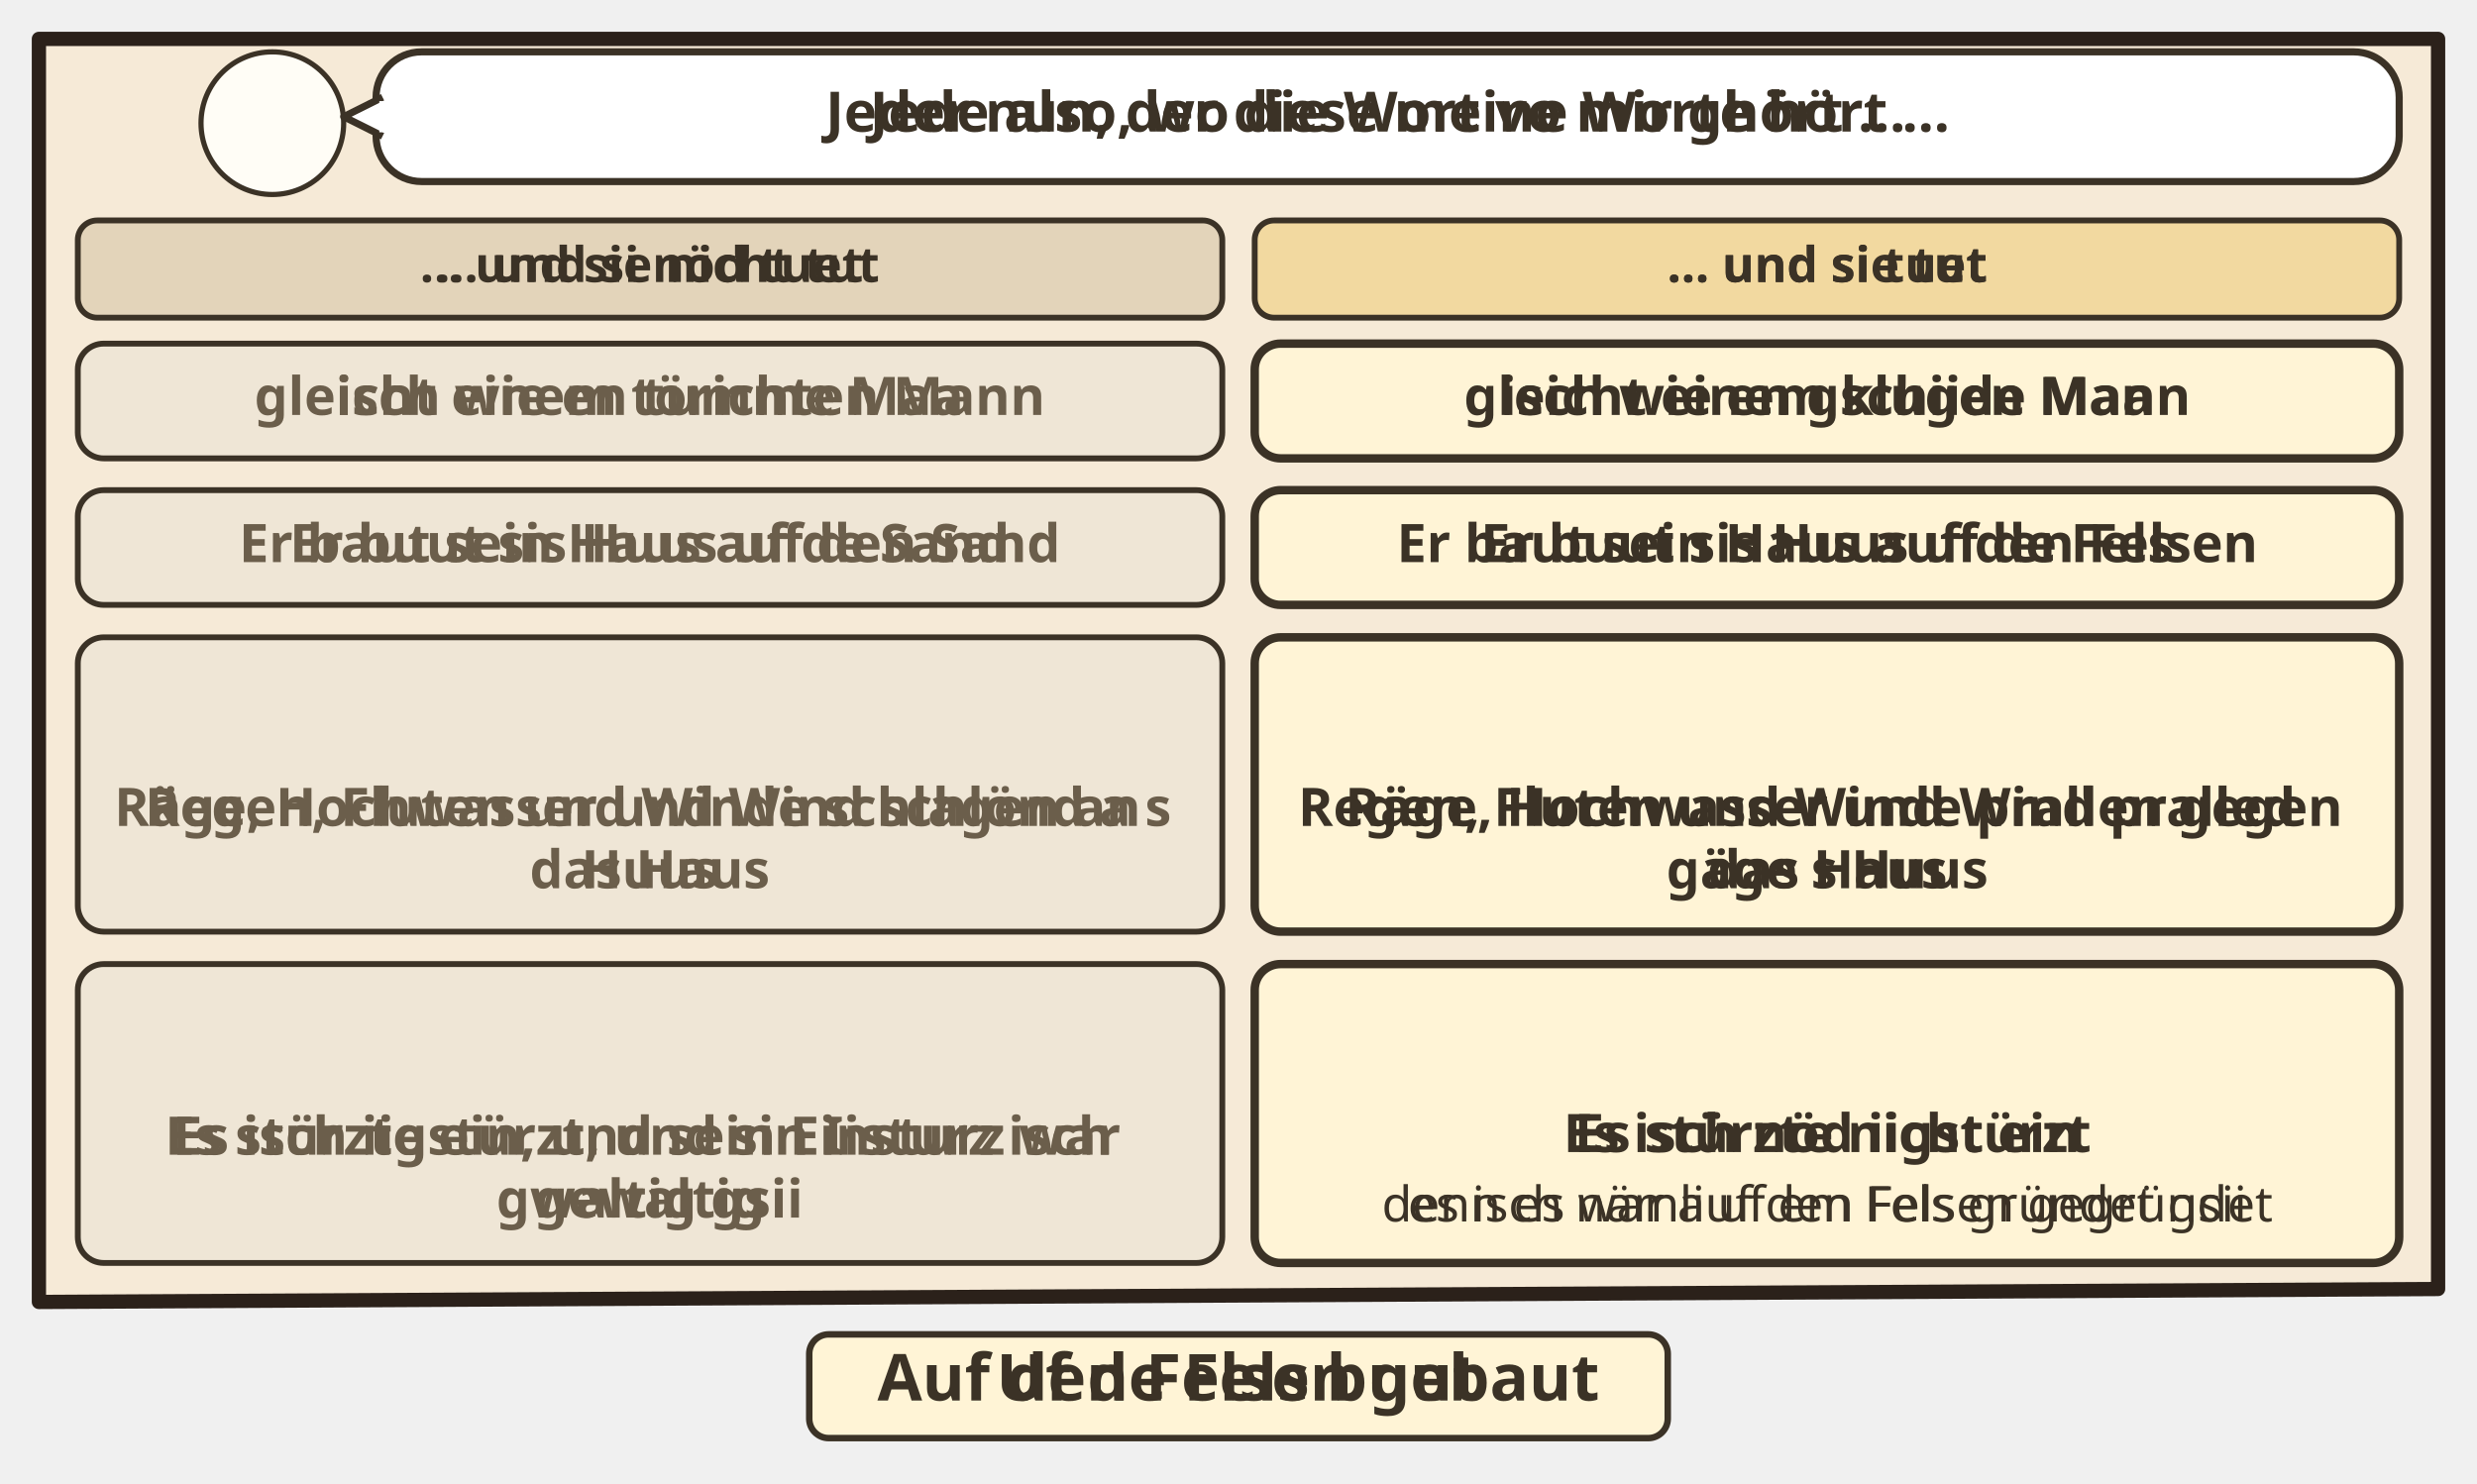
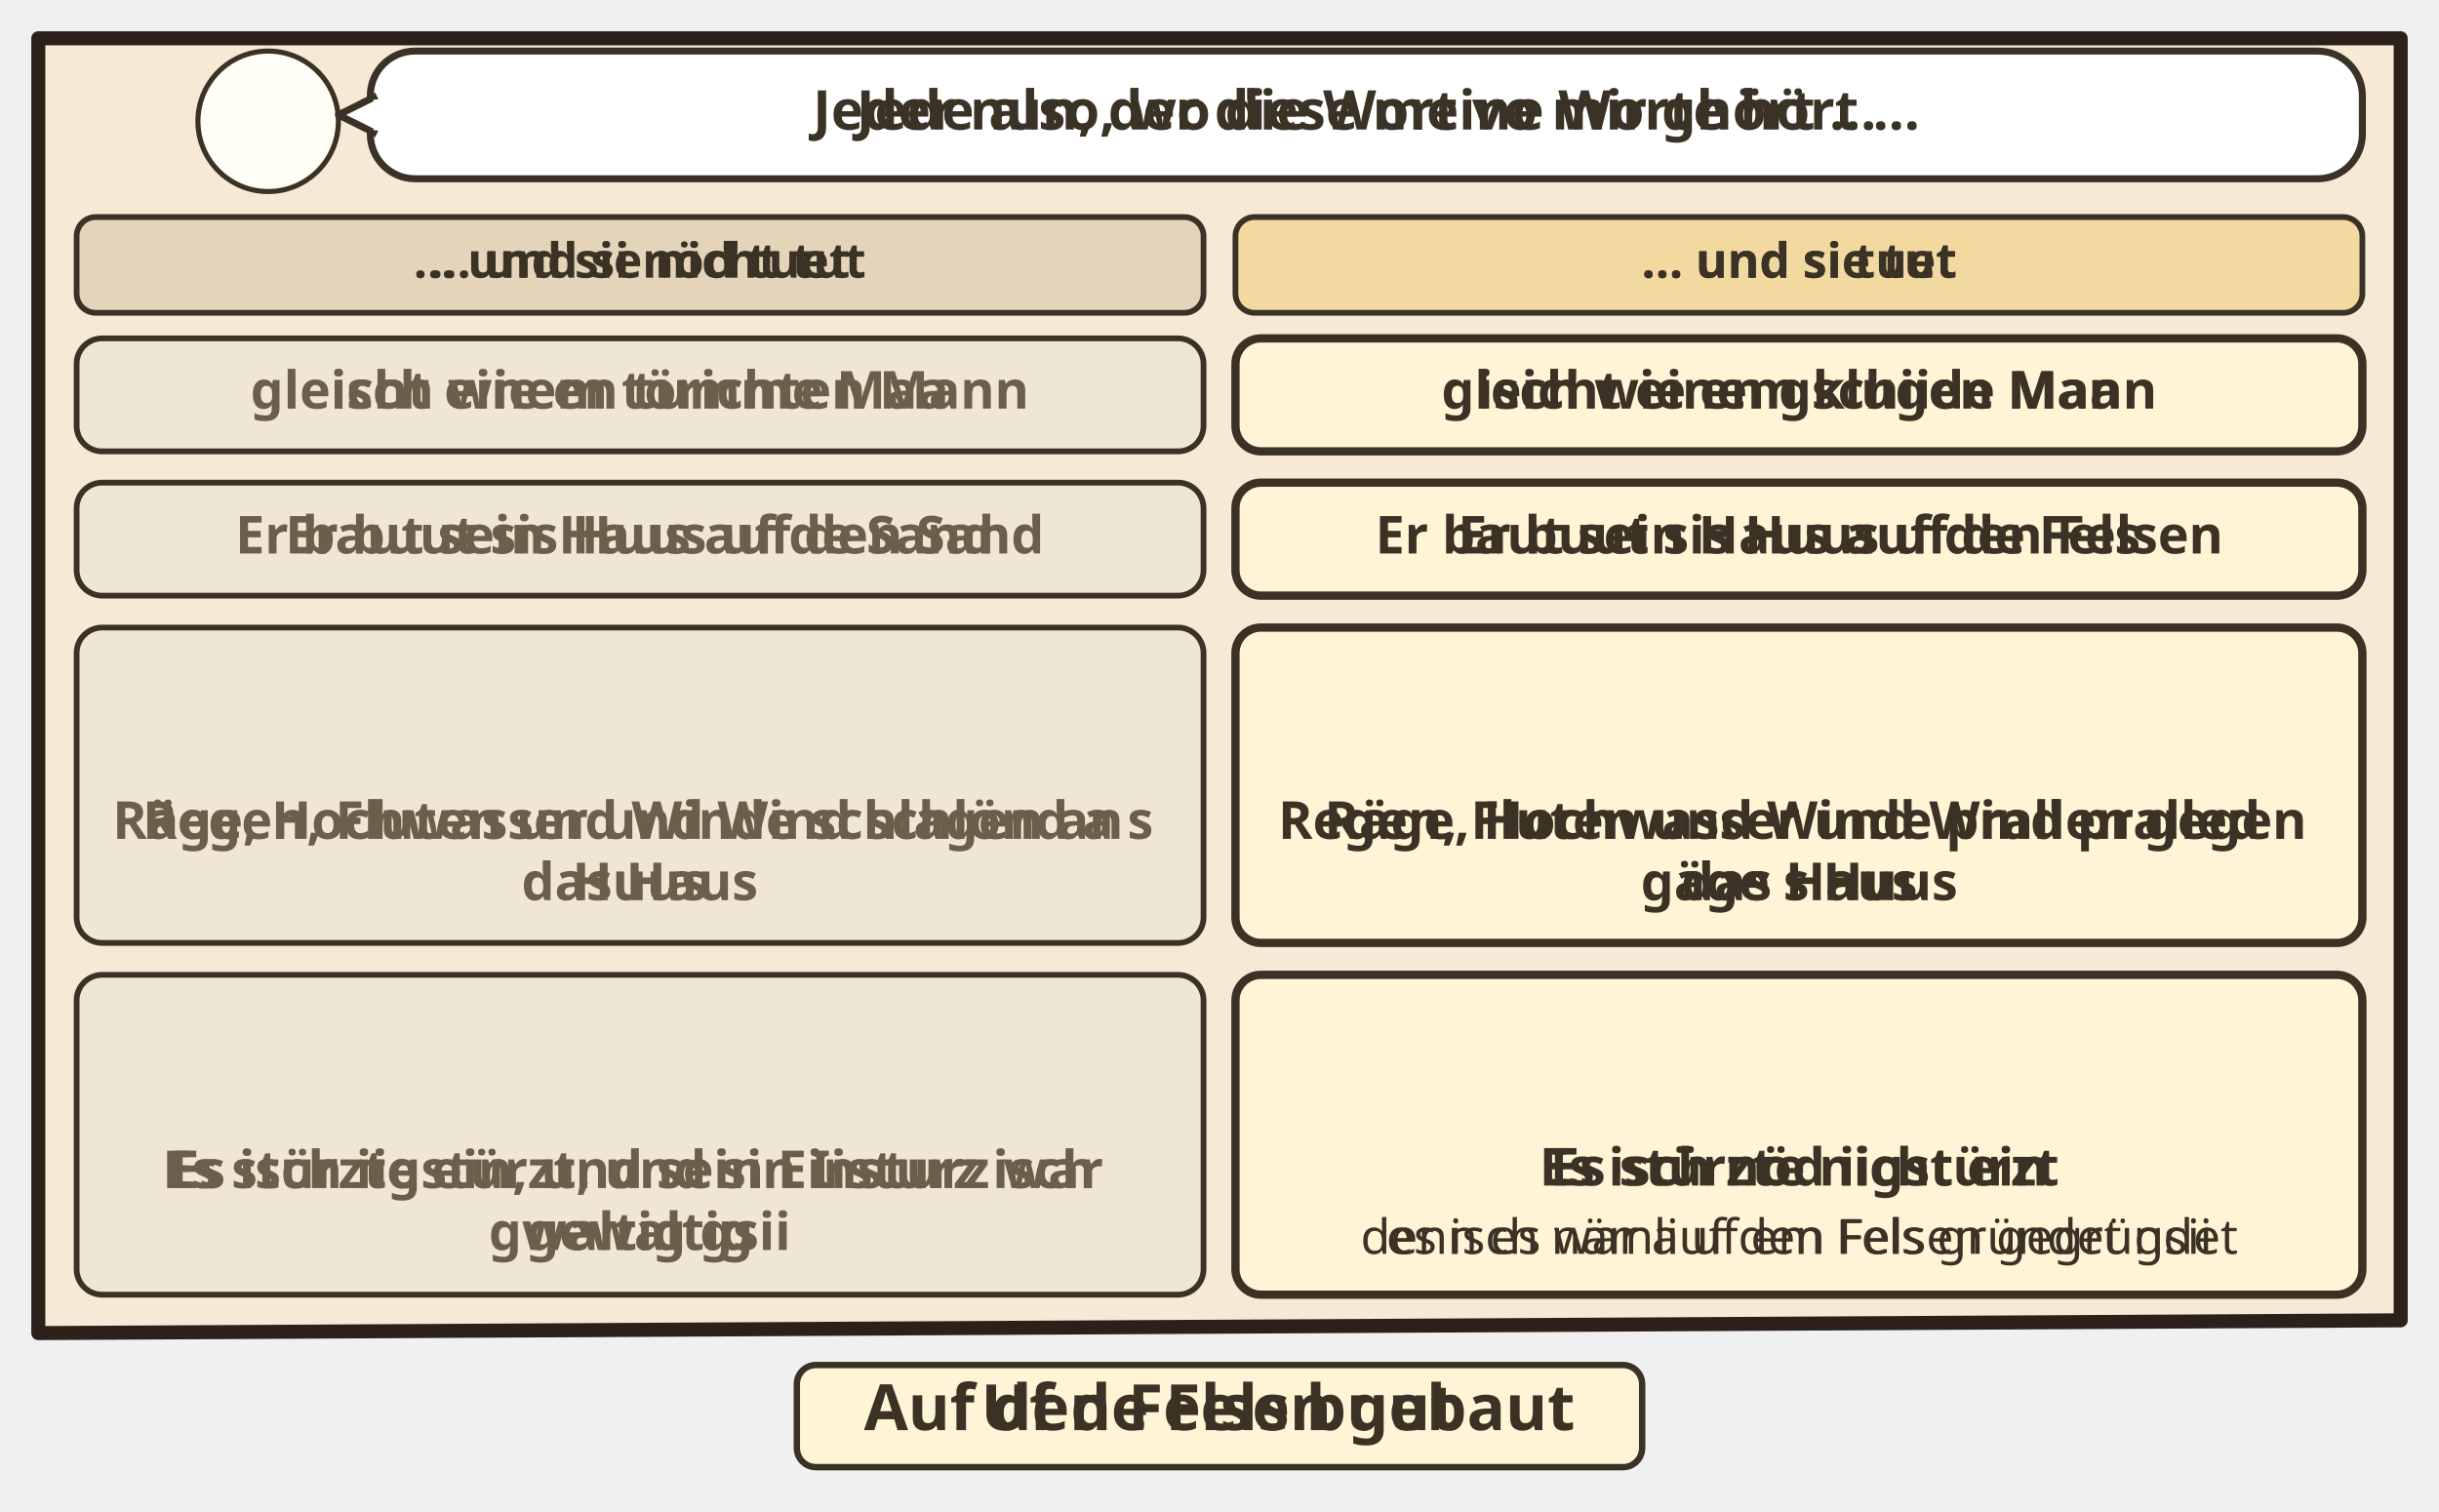
- <svg xmlns="http://www.w3.org/2000/svg" viewBox="0 0 382 228.816">
-   <svg class="ill-tile" data-span="2" x="0" y="0" width="382" height="228.816" viewBox="0 0 382 228.816">
+ <svg xmlns="http://www.w3.org/2000/svg" viewBox="0 0 382 236.816">
+   <svg class="ill-tile" data-span="2" x="0" y="0" width="382" height="236.816" viewBox="0 0 382 236.816">
    <g transform="translate(4 4)">
      <clipPath id="an-cp-mat-007-024-027-1">
-         <polygon points="2,2 372,2 372,194.816 2,196.816" />
+         <polygon points="2,2 372,2 372,202.816 2,204.816" />
      </clipPath>
      <g clip-path="url(#an-cp-mat-007-024-027-1)">
-         <polygon points="2,2 372,2 372,194.816 2,196.816" fill="#F6EAD7" />
+         <polygon points="2,2 372,2 372,202.816 2,204.816" fill="#F6EAD7" />
        <circle cx="38.0" cy="15.0" r="11.0" fill="#FFFDF6" stroke="#3B3226" stroke-width=".8" />
        <use href="#an-p-jesus" x="29.6" y="5.8" width="16.8" height="18.0" />
        <rect x="54.0" y="4" width="312.0" height="20.0" rx="7" fill="#FFFFFF" stroke="#3B3226" stroke-width="1.1" />
        <path d="M55.0 11L49.0 14L55.0 17" fill="#FFFFFF" stroke="#3B3226" stroke-width="1.1" stroke-linejoin="round" />
        <path d="M55.2 11.6V16.4" stroke="#FFFFFF" stroke-width="1.4" />
        <text class="lw lw-de" text-anchor="middle" font-family="sans-serif" font-size="8.6" font-weight="700" fill="#3B3226">
          <tspan x="210.0" y="16.3">Jeder nun, der diese meine Worte hört …</tspan>
        </text>
        <text class="lw lw-gsw" text-anchor="middle" font-family="sans-serif" font-size="8.6" font-weight="700" fill="#3B3226">
          <tspan x="210.0" y="16.3">Jede also, wo die Wort vo mir ghört …</tspan>
        </text>
-         <rect x="8.0" y="30.0" width="176.5" height="15.0" rx="3" fill="#E3D4BA" stroke="#3B3226" stroke-width=".9" />
-         <text class="lw lw-de" text-anchor="middle" font-family="sans-serif" font-size="7.6" font-weight="700" fill="#3B3226">
-           <tspan x="96.2" y="39.5">… und sie nicht tut</tspan>
-         </text>
-         <text class="lw lw-gsw" text-anchor="middle" font-family="sans-serif" font-size="7.6" font-weight="700" fill="#3B3226">
-           <tspan x="96.2" y="39.5">… und si nöd tuet</tspan>
-         </text>
-         <rect x="189.5" y="30.0" width="176.5" height="15.0" rx="3" fill="#F2D9A0" stroke="#3B3226" stroke-width=".9" />
-         <text class="lw lw-de" text-anchor="middle" font-family="sans-serif" font-size="7.6" font-weight="700" fill="#3B3226">
-           <tspan x="277.8" y="39.5">… und sie tut</tspan>
-         </text>
-         <text class="lw lw-gsw" text-anchor="middle" font-family="sans-serif" font-size="7.6" font-weight="700" fill="#3B3226">
-           <tspan x="277.8" y="39.5">… und si tuet</tspan>
-         </text>
-         <g class="dg-cell">
-           <rect x="8.0" y="49.0" width="176.5" height="17.7" rx="4" fill="#EFE6D6" stroke="#3B3226" stroke-width="0.9" />
-           <text class="lw lw-de" text-anchor="middle" font-family="sans-serif" font-size="8.2" font-weight="700" fill="#6B5E4B">
-             <tspan x="96.2" y="60.0">gleicht einem törichten Mann</tspan>
-           </text>
-           <text class="lw lw-gsw" text-anchor="middle" font-family="sans-serif" font-size="8.2" font-weight="700" fill="#6B5E4B">
-             <tspan x="96.2" y="60.0">isch wie en tumme Maa</tspan>
-           </text>
-         </g>
-         <g class="dg-cell">
-           <rect x="189.5" y="49.0" width="176.5" height="17.7" rx="4" fill="#FFF4D6" stroke="#3B3226" stroke-width="1.3" />
-           <text class="lw lw-de" text-anchor="middle" font-family="sans-serif" font-size="8.2" font-weight="700" fill="#3B3226">
-             <tspan x="277.8" y="60.0">gleicht einem klugen Mann</tspan>
-           </text>
-           <text class="lw lw-gsw" text-anchor="middle" font-family="sans-serif" font-size="8.2" font-weight="700" fill="#3B3226">
-             <tspan x="277.8" y="60.0">isch wie en gschiide Maa</tspan>
-           </text>
-         </g>
-         <g class="dg-cell">
-           <rect x="8.0" y="71.6" width="176.5" height="17.7" rx="4" fill="#EFE6D6" stroke="#3B3226" stroke-width="0.9" />
-           <text class="lw lw-de" text-anchor="middle" font-family="sans-serif" font-size="8.2" font-weight="700" fill="#6B5E4B">
-             <tspan x="96.2" y="82.7">Er baut sein Haus auf den Sand</tspan>
-           </text>
-           <text class="lw lw-gsw" text-anchor="middle" font-family="sans-serif" font-size="8.2" font-weight="700" fill="#6B5E4B">
-             <tspan x="96.2" y="82.7">Er buut sis Huus uf de Sand</tspan>
-           </text>
-         </g>
-         <g class="dg-cell">
-           <rect x="189.5" y="71.6" width="176.5" height="17.7" rx="4" fill="#FFF4D6" stroke="#3B3226" stroke-width="1.3" />
-           <text class="lw lw-de" text-anchor="middle" font-family="sans-serif" font-size="8.2" font-weight="700" fill="#3B3226">
-             <tspan x="277.8" y="82.7">Er baut sein Haus auf den Felsen</tspan>
-           </text>
-           <text class="lw lw-gsw" text-anchor="middle" font-family="sans-serif" font-size="8.2" font-weight="700" fill="#3B3226">
-             <tspan x="277.8" y="82.7">Er buut sis Huus uf de Fels</tspan>
-           </text>
-         </g>
-         <g class="dg-cell">
-           <rect x="8.0" y="94.3" width="176.5" height="45.4" rx="4" fill="#EFE6D6" stroke="#3B3226" stroke-width="0.9" />
-           <use href="#an-z-sturm" x="82.9" y="98.3" width="26.7" height="16" />
-           <text class="lw lw-de" text-anchor="middle" font-family="sans-serif" font-size="8.2" font-weight="700" fill="#6B5E4B">
-             <tspan x="96.2" y="123.4">Regen, Fluten und Winde schlagen an</tspan>
-             <tspan x="96.2" y="133.0">das Haus</tspan>
-           </text>
-           <text class="lw lw-gsw" text-anchor="middle" font-family="sans-serif" font-size="8.2" font-weight="700" fill="#6B5E4B">
-             <tspan x="96.2" y="123.4">Räge, Hochwasser und Wind schlönd a s</tspan>
-             <tspan x="96.2" y="133.0">Huus</tspan>
-           </text>
-         </g>
-         <g class="dg-cell">
-           <rect x="189.5" y="94.3" width="176.5" height="45.4" rx="4" fill="#FFF4D6" stroke="#3B3226" stroke-width="1.3" />
-           <use href="#an-z-sturm" x="264.4" y="98.3" width="26.7" height="16" />
-           <text class="lw lw-de" text-anchor="middle" font-family="sans-serif" font-size="8.2" font-weight="700" fill="#3B3226">
-             <tspan x="277.8" y="123.4">Regen, Fluten und Winde prallen gegen</tspan>
-             <tspan x="277.8" y="133.0">das Haus</tspan>
-           </text>
-           <text class="lw lw-gsw" text-anchor="middle" font-family="sans-serif" font-size="8.2" font-weight="700" fill="#3B3226">
-             <tspan x="277.8" y="123.4">Räge, Hochwasser und Wind pralled</tspan>
-             <tspan x="277.8" y="133.0">gäge s Huus</tspan>
-           </text>
-         </g>
-         <g class="dg-cell">
-           <rect x="8.0" y="144.7" width="176.5" height="46.1" rx="4" fill="#EFE6D6" stroke="#3B3226" stroke-width="0.9" />
-           <use href="#an-haus-sand" x="86.9" y="149.1" width="18.7" height="16" />
-           <text class="lw lw-de" text-anchor="middle" font-family="sans-serif" font-size="8.2" font-weight="700" fill="#6B5E4B">
-             <tspan x="96.2" y="174.1">Es stürzte ein, und sein Einsturz war</tspan>
-             <tspan x="96.2" y="183.8">gewaltig</tspan>
-           </text>
-           <text class="lw lw-gsw" text-anchor="middle" font-family="sans-serif" font-size="8.2" font-weight="700" fill="#6B5E4B">
-             <tspan x="96.2" y="174.1">Es isch iigstürzt, und sin Iisturz isch</tspan>
-             <tspan x="96.2" y="183.8">gwaltig gsii</tspan>
-           </text>
-         </g>
-         <g class="dg-cell">
-           <rect x="189.5" y="144.7" width="176.5" height="46.1" rx="4" fill="#FFF4D6" stroke="#3B3226" stroke-width="1.3" />
-           <use href="#an-haus-fels" x="270.0" y="148.7" width="15.5" height="16" />
-           <text class="lw lw-de" text-anchor="middle" font-family="sans-serif" font-size="8.2" font-weight="700" fill="#3B3226">
-             <tspan x="277.8" y="173.7">Es stürzte nicht ein</tspan>
-           </text>
-           <text class="lw lw-gsw" text-anchor="middle" font-family="sans-serif" font-size="8.2" font-weight="700" fill="#3B3226">
-             <tspan x="277.8" y="173.7">Es isch nöd iigstürzt</tspan>
-           </text>
-           <text class="lw lw-de" text-anchor="middle" font-family="sans-serif" font-size="7.6" font-weight="400" fill="#3B3226">
-             <tspan x="277.8" y="184.4">denn es war auf den Felsen gegründet</tspan>
-           </text>
-           <text class="lw lw-gsw" text-anchor="middle" font-family="sans-serif" font-size="7.6" font-weight="400" fill="#3B3226">
-             <tspan x="277.8" y="184.4">es isch nämli uf em Fels gründet gsii</tspan>
-           </text>
+         <g class="dg-vis" data-visual="columns">
+           <rect x="8.0" y="30.0" width="176.5" height="15.0" rx="3" fill="#E3D4BA" stroke="#3B3226" stroke-width=".9" />
+           <text class="lw lw-de" text-anchor="middle" font-family="sans-serif" font-size="7.6" font-weight="700" fill="#3B3226">
+             <tspan x="96.2" y="39.5">… und sie nicht tut</tspan>
+           </text>
+           <text class="lw lw-gsw" text-anchor="middle" font-family="sans-serif" font-size="7.6" font-weight="700" fill="#3B3226">
+             <tspan x="96.2" y="39.5">… und si nöd tuet</tspan>
+           </text>
+           <rect x="189.5" y="30.0" width="176.5" height="15.0" rx="3" fill="#F2D9A0" stroke="#3B3226" stroke-width=".9" />
+           <text class="lw lw-de" text-anchor="middle" font-family="sans-serif" font-size="7.6" font-weight="700" fill="#3B3226">
+             <tspan x="277.8" y="39.5">… und sie tut</tspan>
+           </text>
+           <text class="lw lw-gsw" text-anchor="middle" font-family="sans-serif" font-size="7.6" font-weight="700" fill="#3B3226">
+             <tspan x="277.8" y="39.5">… und si tuet</tspan>
+           </text>
+           <g class="dg-cell">
+             <rect x="8.0" y="49.0" width="176.5" height="17.7" rx="4" fill="#EFE6D6" stroke="#3B3226" stroke-width="0.9" />
+             <text class="lw lw-de" text-anchor="middle" font-family="sans-serif" font-size="8.2" font-weight="700" fill="#6B5E4B">
+               <tspan x="96.2" y="60.0">gleicht einem törichten Mann</tspan>
+             </text>
+             <text class="lw lw-gsw" text-anchor="middle" font-family="sans-serif" font-size="8.2" font-weight="700" fill="#6B5E4B">
+               <tspan x="96.2" y="60.0">isch wie en tumme Maa</tspan>
+             </text>
+           </g>
+           <g class="dg-cell">
+             <rect x="189.5" y="49.0" width="176.5" height="17.7" rx="4" fill="#FFF4D6" stroke="#3B3226" stroke-width="1.3" />
+             <text class="lw lw-de" text-anchor="middle" font-family="sans-serif" font-size="8.2" font-weight="700" fill="#3B3226">
+               <tspan x="277.8" y="60.0">gleicht einem klugen Mann</tspan>
+             </text>
+             <text class="lw lw-gsw" text-anchor="middle" font-family="sans-serif" font-size="8.2" font-weight="700" fill="#3B3226">
+               <tspan x="277.8" y="60.0">isch wie en gschiide Maa</tspan>
+             </text>
+           </g>
+           <g class="dg-cell">
+             <rect x="8.0" y="71.6" width="176.5" height="17.7" rx="4" fill="#EFE6D6" stroke="#3B3226" stroke-width="0.9" />
+             <text class="lw lw-de" text-anchor="middle" font-family="sans-serif" font-size="8.2" font-weight="700" fill="#6B5E4B">
+               <tspan x="96.2" y="82.7">Er baut sein Haus auf den Sand</tspan>
+             </text>
+             <text class="lw lw-gsw" text-anchor="middle" font-family="sans-serif" font-size="8.2" font-weight="700" fill="#6B5E4B">
+               <tspan x="96.2" y="82.7">Er buut sis Huus uf de Sand</tspan>
+             </text>
+           </g>
+           <g class="dg-cell">
+             <rect x="189.5" y="71.6" width="176.5" height="17.7" rx="4" fill="#FFF4D6" stroke="#3B3226" stroke-width="1.3" />
+             <text class="lw lw-de" text-anchor="middle" font-family="sans-serif" font-size="8.2" font-weight="700" fill="#3B3226">
+               <tspan x="277.8" y="82.7">Er baut sein Haus auf den Felsen</tspan>
+             </text>
+             <text class="lw lw-gsw" text-anchor="middle" font-family="sans-serif" font-size="8.2" font-weight="700" fill="#3B3226">
+               <tspan x="277.8" y="82.7">Er buut sis Huus uf de Fels</tspan>
+             </text>
+           </g>
+           <g class="dg-cell">
+             <rect x="8.0" y="94.3" width="176.5" height="49.4" rx="4" fill="#EFE6D6" stroke="#3B3226" stroke-width="0.9" />
+             <use href="#an-z-sturm" x="79.6" y="98.3" width="33.3" height="20" />
+             <text class="lw lw-de" text-anchor="middle" font-family="sans-serif" font-size="8.2" font-weight="700" fill="#6B5E4B">
+               <tspan x="96.2" y="127.4">Regen, Fluten und Winde schlagen an</tspan>
+               <tspan x="96.2" y="137.0">das Haus</tspan>
+             </text>
+             <text class="lw lw-gsw" text-anchor="middle" font-family="sans-serif" font-size="8.2" font-weight="700" fill="#6B5E4B">
+               <tspan x="96.2" y="127.4">Räge, Hochwasser und Wind schlönd a s</tspan>
+               <tspan x="96.2" y="137.0">Huus</tspan>
+             </text>
+           </g>
+           <g class="dg-cell">
+             <rect x="189.5" y="94.3" width="176.5" height="49.4" rx="4" fill="#FFF4D6" stroke="#3B3226" stroke-width="1.3" />
+             <use href="#an-z-sturm" x="261.1" y="98.3" width="33.3" height="20" />
+             <text class="lw lw-de" text-anchor="middle" font-family="sans-serif" font-size="8.2" font-weight="700" fill="#3B3226">
+               <tspan x="277.8" y="127.4">Regen, Fluten und Winde prallen gegen</tspan>
+               <tspan x="277.8" y="137.0">das Haus</tspan>
+             </text>
+             <text class="lw lw-gsw" text-anchor="middle" font-family="sans-serif" font-size="8.2" font-weight="700" fill="#3B3226">
+               <tspan x="277.8" y="127.4">Räge, Hochwasser und Wind pralled</tspan>
+               <tspan x="277.8" y="137.0">gäge s Huus</tspan>
+             </text>
+           </g>
+           <g class="dg-cell">
+             <rect x="8.0" y="148.7" width="176.5" height="50.1" rx="4" fill="#EFE6D6" stroke="#3B3226" stroke-width="0.9" />
+             <use href="#an-haus-sand" x="84.6" y="153.1" width="23.3" height="20" />
+             <text class="lw lw-de" text-anchor="middle" font-family="sans-serif" font-size="8.2" font-weight="700" fill="#6B5E4B">
+               <tspan x="96.2" y="182.1">Es stürzte ein, und sein Einsturz war</tspan>
+               <tspan x="96.2" y="191.8">gewaltig</tspan>
+             </text>
+             <text class="lw lw-gsw" text-anchor="middle" font-family="sans-serif" font-size="8.2" font-weight="700" fill="#6B5E4B">
+               <tspan x="96.2" y="182.1">Es isch iigstürzt, und sin Iisturz isch</tspan>
+               <tspan x="96.2" y="191.8">gwaltig gsii</tspan>
+             </text>
+           </g>
+           <g class="dg-cell">
+             <rect x="189.5" y="148.7" width="176.5" height="50.1" rx="4" fill="#FFF4D6" stroke="#3B3226" stroke-width="1.3" />
+             <use href="#an-haus-fels" x="268.1" y="152.7" width="19.4" height="20" />
+             <text class="lw lw-de" text-anchor="middle" font-family="sans-serif" font-size="8.2" font-weight="700" fill="#3B3226">
+               <tspan x="277.8" y="181.7">Es stürzte nicht ein</tspan>
+             </text>
+             <text class="lw lw-gsw" text-anchor="middle" font-family="sans-serif" font-size="8.2" font-weight="700" fill="#3B3226">
+               <tspan x="277.8" y="181.7">Es isch nöd iigstürzt</tspan>
+             </text>
+             <text class="lw lw-de" text-anchor="middle" font-family="sans-serif" font-size="7.6" font-weight="400" fill="#3B3226">
+               <tspan x="277.8" y="192.4">denn es war auf den Felsen gegründet</tspan>
+             </text>
+             <text class="lw lw-gsw" text-anchor="middle" font-family="sans-serif" font-size="7.6" font-weight="400" fill="#3B3226">
+               <tspan x="277.8" y="192.4">es isch nämli uf em Fels gründet gsii</tspan>
+             </text>
+           </g>
        </g>
      </g>
-       <polygon points="2,2 372,2 372,194.816 2,196.816" fill="none" stroke="#2B211A" stroke-width="2.2" stroke-linejoin="round" />
-       <g transform="translate(94.0 200.816)">
+       <polygon points="2,2 372,2 372,202.816 2,204.816" fill="none" stroke="#2B211A" stroke-width="2.2" stroke-linejoin="round" />
+       <g transform="translate(94.0 208.816)">
        <g class="ill-words">
          <rect x="26.8" y="1.0" width="132.4" height="16" rx="3" fill="#FFF4D6" stroke="#3B3226" stroke-width="1" />
          <text class="lw lw-de" text-anchor="middle" font-family="sans-serif" font-size="10" font-weight="700" fill="#3B3226">
            <tspan x="93.0" y="11.2">Auf den Felsen gebaut</tspan>
          </text>
          <text class="lw lw-gsw" text-anchor="middle" font-family="sans-serif" font-size="10" font-weight="700" fill="#3B3226">
            <tspan x="93.0" y="11.2">Uf de Fels buut</tspan>
          </text>
        </g>
      </g>
    </g>
  </svg>
-   <svg class="ill-tile ill-narrow" data-span="1" x="402" y="0" width="194" height="313.104" viewBox="0 0 194 313.104">
+   <svg class="ill-tile ill-narrow" data-span="1" x="402" y="0" width="194" height="321.104" viewBox="0 0 194 321.104">
    <g transform="translate(4 4)">
      <clipPath id="an-cp-mat-007-024-027-1n">
-         <polygon points="2,2 184,2 184,279.104 2,281.104" />
+         <polygon points="2,2 184,2 184,287.104 2,289.104" />
      </clipPath>
      <g clip-path="url(#an-cp-mat-007-024-027-1n)">
-         <polygon points="2,2 184,2 184,279.104 2,281.104" fill="#F6EAD7" />
+         <polygon points="2,2 184,2 184,287.104 2,289.104" fill="#F6EAD7" />
        <circle cx="38.0" cy="15.0" r="11.0" fill="#FFFDF6" stroke="#3B3226" stroke-width=".8" />
        <use href="#an-p-jesus" x="29.6" y="5.8" width="16.8" height="18.0" />
        <rect x="54.0" y="4" width="124.0" height="28.3" rx="7" fill="#FFFFFF" stroke="#3B3226" stroke-width="1.1" />
        <path d="M55.0 11L49.0 14L55.0 17" fill="#FFFFFF" stroke="#3B3226" stroke-width="1.1" stroke-linejoin="round" />
        <path d="M55.2 11.6V16.4" stroke="#FFFFFF" stroke-width="1.4" />
        <text class="lw lw-de" text-anchor="middle" font-family="sans-serif" font-size="8.6" font-weight="700" fill="#3B3226">
          <tspan x="116.0" y="15.4">Jeder nun, der diese</tspan>
          <tspan x="116.0" y="25.5">meine Worte hört …</tspan>
        </text>
        <text class="lw lw-gsw" text-anchor="middle" font-family="sans-serif" font-size="8.6" font-weight="700" fill="#3B3226">
          <tspan x="116.0" y="15.4">Jede also, wo die Wort</tspan>
          <tspan x="116.0" y="25.5">vo mir ghört …</tspan>
        </text>
-         <rect x="8.0" y="38.3" width="82.5" height="15.0" rx="3" fill="#E3D4BA" stroke="#3B3226" stroke-width=".9" />
-         <text class="lw lw-de" text-anchor="middle" font-family="sans-serif" font-size="7.6" font-weight="700" fill="#3B3226">
-           <tspan x="49.2" y="47.8">… und sie nicht tut</tspan>
-         </text>
-         <text class="lw lw-gsw" text-anchor="middle" font-family="sans-serif" font-size="7.6" font-weight="700" fill="#3B3226">
-           <tspan x="49.2" y="47.8">… und si nöd tuet</tspan>
-         </text>
-         <rect x="95.5" y="38.3" width="82.5" height="15.0" rx="3" fill="#F2D9A0" stroke="#3B3226" stroke-width=".9" />
-         <text class="lw lw-de" text-anchor="middle" font-family="sans-serif" font-size="7.6" font-weight="700" fill="#3B3226">
-           <tspan x="136.8" y="47.8">… und sie tut</tspan>
-         </text>
-         <text class="lw lw-gsw" text-anchor="middle" font-family="sans-serif" font-size="7.6" font-weight="700" fill="#3B3226">
-           <tspan x="136.8" y="47.8">… und si tuet</tspan>
-         </text>
-         <g class="dg-cell">
-           <rect x="8.0" y="57.3" width="82.5" height="27.4" rx="4" fill="#EFE6D6" stroke="#3B3226" stroke-width="0.9" />
-           <text class="lw lw-de" text-anchor="middle" font-family="sans-serif" font-size="8.2" font-weight="700" fill="#6B5E4B">
-             <tspan x="49.2" y="68.3">gleicht einem</tspan>
-             <tspan x="49.2" y="78.0">törichten Mann</tspan>
-           </text>
-           <text class="lw lw-gsw" text-anchor="middle" font-family="sans-serif" font-size="8.2" font-weight="700" fill="#6B5E4B">
-             <tspan x="49.2" y="68.3">isch wie en</tspan>
-             <tspan x="49.2" y="78.0">tumme Maa</tspan>
-           </text>
-         </g>
-         <g class="dg-cell">
-           <rect x="95.5" y="57.3" width="82.5" height="27.4" rx="4" fill="#FFF4D6" stroke="#3B3226" stroke-width="1.3" />
-           <text class="lw lw-de" text-anchor="middle" font-family="sans-serif" font-size="8.2" font-weight="700" fill="#3B3226">
-             <tspan x="136.8" y="68.3">gleicht einem</tspan>
-             <tspan x="136.8" y="78.0">klugen Mann</tspan>
-           </text>
-           <text class="lw lw-gsw" text-anchor="middle" font-family="sans-serif" font-size="8.2" font-weight="700" fill="#3B3226">
-             <tspan x="136.8" y="68.3">isch wie en</tspan>
-             <tspan x="136.8" y="78.0">gschiide Maa</tspan>
-           </text>
-         </g>
-         <g class="dg-cell">
-           <rect x="8.0" y="89.6" width="82.5" height="37.0" rx="4" fill="#EFE6D6" stroke="#3B3226" stroke-width="0.9" />
-           <text class="lw lw-de" text-anchor="middle" font-family="sans-serif" font-size="8.2" font-weight="700" fill="#6B5E4B">
-             <tspan x="49.2" y="100.7">Er baut sein</tspan>
-             <tspan x="49.2" y="110.3">Haus auf den</tspan>
-             <tspan x="49.2" y="120.0">Sand</tspan>
-           </text>
-           <text class="lw lw-gsw" text-anchor="middle" font-family="sans-serif" font-size="8.2" font-weight="700" fill="#6B5E4B">
-             <tspan x="49.2" y="100.7">Er buut sis Huus</tspan>
-             <tspan x="49.2" y="110.3">uf de Sand</tspan>
-           </text>
-         </g>
-         <g class="dg-cell">
-           <rect x="95.5" y="89.6" width="82.5" height="37.0" rx="4" fill="#FFF4D6" stroke="#3B3226" stroke-width="1.3" />
-           <text class="lw lw-de" text-anchor="middle" font-family="sans-serif" font-size="8.2" font-weight="700" fill="#3B3226">
-             <tspan x="136.8" y="100.7">Er baut sein</tspan>
-             <tspan x="136.8" y="110.3">Haus auf den</tspan>
-             <tspan x="136.8" y="120.0">Felsen</tspan>
-           </text>
-           <text class="lw lw-gsw" text-anchor="middle" font-family="sans-serif" font-size="8.2" font-weight="700" fill="#3B3226">
-             <tspan x="136.8" y="100.7">Er buut sis Huus</tspan>
-             <tspan x="136.8" y="110.3">uf de Fels</tspan>
-           </text>
-         </g>
-         <g class="dg-cell">
-           <rect x="8.0" y="131.6" width="82.5" height="64.7" rx="4" fill="#EFE6D6" stroke="#3B3226" stroke-width="0.9" />
-           <use href="#an-z-sturm" x="35.9" y="135.6" width="26.7" height="16" />
-           <text class="lw lw-de" text-anchor="middle" font-family="sans-serif" font-size="8.2" font-weight="700" fill="#6B5E4B">
-             <tspan x="49.2" y="160.7">Regen, Fluten</tspan>
-             <tspan x="49.2" y="170.4">und Winde</tspan>
-             <tspan x="49.2" y="180.0">schlagen an das</tspan>
-             <tspan x="49.2" y="189.7">Haus</tspan>
-           </text>
-           <text class="lw lw-gsw" text-anchor="middle" font-family="sans-serif" font-size="8.2" font-weight="700" fill="#6B5E4B">
-             <tspan x="49.2" y="160.7">Räge,</tspan>
-             <tspan x="49.2" y="170.4">Hochwasser und</tspan>
-             <tspan x="49.2" y="180.0">Wind schlönd a s</tspan>
-             <tspan x="49.2" y="189.7">Huus</tspan>
-           </text>
-         </g>
-         <g class="dg-cell">
-           <rect x="95.5" y="131.6" width="82.5" height="64.7" rx="4" fill="#FFF4D6" stroke="#3B3226" stroke-width="1.3" />
-           <use href="#an-z-sturm" x="123.4" y="135.6" width="26.7" height="16" />
-           <text class="lw lw-de" text-anchor="middle" font-family="sans-serif" font-size="8.2" font-weight="700" fill="#3B3226">
-             <tspan x="136.8" y="160.7">Regen, Fluten</tspan>
-             <tspan x="136.8" y="170.4">und Winde</tspan>
-             <tspan x="136.8" y="180.0">prallen gegen</tspan>
-             <tspan x="136.8" y="189.7">das Haus</tspan>
-           </text>
-           <text class="lw lw-gsw" text-anchor="middle" font-family="sans-serif" font-size="8.2" font-weight="700" fill="#3B3226">
-             <tspan x="136.8" y="160.7">Räge,</tspan>
-             <tspan x="136.8" y="170.4">Hochwasser und</tspan>
-             <tspan x="136.8" y="180.0">Wind pralled</tspan>
-             <tspan x="136.8" y="189.7">gäge s Huus</tspan>
-           </text>
-         </g>
-         <g class="dg-cell">
-           <rect x="8.0" y="201.3" width="82.5" height="73.8" rx="4" fill="#EFE6D6" stroke="#3B3226" stroke-width="0.9" />
-           <use href="#an-haus-sand" x="39.9" y="209.9" width="18.7" height="16" />
-           <text class="lw lw-de" text-anchor="middle" font-family="sans-serif" font-size="8.2" font-weight="700" fill="#6B5E4B">
-             <tspan x="49.2" y="234.9">Es stürzte ein,</tspan>
-             <tspan x="49.2" y="244.6">und sein</tspan>
-             <tspan x="49.2" y="254.3">Einsturz war</tspan>
-             <tspan x="49.2" y="264.0">gewaltig</tspan>
-           </text>
-           <text class="lw lw-gsw" text-anchor="middle" font-family="sans-serif" font-size="8.2" font-weight="700" fill="#6B5E4B">
-             <tspan x="49.2" y="234.9">Es isch</tspan>
-             <tspan x="49.2" y="244.6">iigstürzt, und</tspan>
-             <tspan x="49.2" y="254.3">sin Iisturz isch</tspan>
-             <tspan x="49.2" y="264.0">gwaltig gsii</tspan>
-           </text>
-         </g>
-         <g class="dg-cell">
-           <rect x="95.5" y="201.3" width="82.5" height="73.8" rx="4" fill="#FFF4D6" stroke="#3B3226" stroke-width="1.3" />
-           <use href="#an-haus-fels" x="129.0" y="205.3" width="15.5" height="16" />
-           <text class="lw lw-de" text-anchor="middle" font-family="sans-serif" font-size="8.2" font-weight="700" fill="#3B3226">
-             <tspan x="136.8" y="230.4">Es stürzte nicht</tspan>
-             <tspan x="136.8" y="240.1">ein</tspan>
-           </text>
-           <text class="lw lw-gsw" text-anchor="middle" font-family="sans-serif" font-size="8.2" font-weight="700" fill="#3B3226">
-             <tspan x="136.8" y="230.4">Es isch nöd</tspan>
-             <tspan x="136.8" y="240.1">iigstürzt</tspan>
-           </text>
-           <text class="lw lw-de" text-anchor="middle" font-family="sans-serif" font-size="7.6" font-weight="400" fill="#3B3226">
-             <tspan x="136.8" y="250.7">denn es war auf</tspan>
-             <tspan x="136.8" y="259.7">den Felsen</tspan>
-             <tspan x="136.8" y="268.7">gegründet</tspan>
-           </text>
-           <text class="lw lw-gsw" text-anchor="middle" font-family="sans-serif" font-size="7.6" font-weight="400" fill="#3B3226">
-             <tspan x="136.8" y="250.7">es isch nämli uf em</tspan>
-             <tspan x="136.8" y="259.7">Fels gründet gsii</tspan>
-           </text>
+         <g class="dg-vis" data-visual="columns">
+           <rect x="8.0" y="38.3" width="82.5" height="15.0" rx="3" fill="#E3D4BA" stroke="#3B3226" stroke-width=".9" />
+           <text class="lw lw-de" text-anchor="middle" font-family="sans-serif" font-size="7.6" font-weight="700" fill="#3B3226">
+             <tspan x="49.2" y="47.8">… und sie nicht tut</tspan>
+           </text>
+           <text class="lw lw-gsw" text-anchor="middle" font-family="sans-serif" font-size="7.6" font-weight="700" fill="#3B3226">
+             <tspan x="49.2" y="47.8">… und si nöd tuet</tspan>
+           </text>
+           <rect x="95.5" y="38.3" width="82.5" height="15.0" rx="3" fill="#F2D9A0" stroke="#3B3226" stroke-width=".9" />
+           <text class="lw lw-de" text-anchor="middle" font-family="sans-serif" font-size="7.6" font-weight="700" fill="#3B3226">
+             <tspan x="136.8" y="47.8">… und sie tut</tspan>
+           </text>
+           <text class="lw lw-gsw" text-anchor="middle" font-family="sans-serif" font-size="7.6" font-weight="700" fill="#3B3226">
+             <tspan x="136.8" y="47.8">… und si tuet</tspan>
+           </text>
+           <g class="dg-cell">
+             <rect x="8.0" y="57.3" width="82.5" height="27.4" rx="4" fill="#EFE6D6" stroke="#3B3226" stroke-width="0.9" />
+             <text class="lw lw-de" text-anchor="middle" font-family="sans-serif" font-size="8.2" font-weight="700" fill="#6B5E4B">
+               <tspan x="49.2" y="68.3">gleicht einem</tspan>
+               <tspan x="49.2" y="78.0">törichten Mann</tspan>
+             </text>
+             <text class="lw lw-gsw" text-anchor="middle" font-family="sans-serif" font-size="8.2" font-weight="700" fill="#6B5E4B">
+               <tspan x="49.2" y="68.3">isch wie en</tspan>
+               <tspan x="49.2" y="78.0">tumme Maa</tspan>
+             </text>
+           </g>
+           <g class="dg-cell">
+             <rect x="95.5" y="57.3" width="82.5" height="27.4" rx="4" fill="#FFF4D6" stroke="#3B3226" stroke-width="1.3" />
+             <text class="lw lw-de" text-anchor="middle" font-family="sans-serif" font-size="8.2" font-weight="700" fill="#3B3226">
+               <tspan x="136.8" y="68.3">gleicht einem</tspan>
+               <tspan x="136.8" y="78.0">klugen Mann</tspan>
+             </text>
+             <text class="lw lw-gsw" text-anchor="middle" font-family="sans-serif" font-size="8.2" font-weight="700" fill="#3B3226">
+               <tspan x="136.8" y="68.3">isch wie en</tspan>
+               <tspan x="136.8" y="78.0">gschiide Maa</tspan>
+             </text>
+           </g>
+           <g class="dg-cell">
+             <rect x="8.0" y="89.6" width="82.5" height="37.0" rx="4" fill="#EFE6D6" stroke="#3B3226" stroke-width="0.9" />
+             <text class="lw lw-de" text-anchor="middle" font-family="sans-serif" font-size="8.2" font-weight="700" fill="#6B5E4B">
+               <tspan x="49.2" y="100.7">Er baut sein</tspan>
+               <tspan x="49.2" y="110.3">Haus auf den</tspan>
+               <tspan x="49.2" y="120.0">Sand</tspan>
+             </text>
+             <text class="lw lw-gsw" text-anchor="middle" font-family="sans-serif" font-size="8.2" font-weight="700" fill="#6B5E4B">
+               <tspan x="49.2" y="100.7">Er buut sis Huus</tspan>
+               <tspan x="49.2" y="110.3">uf de Sand</tspan>
+             </text>
+           </g>
+           <g class="dg-cell">
+             <rect x="95.5" y="89.6" width="82.5" height="37.0" rx="4" fill="#FFF4D6" stroke="#3B3226" stroke-width="1.3" />
+             <text class="lw lw-de" text-anchor="middle" font-family="sans-serif" font-size="8.2" font-weight="700" fill="#3B3226">
+               <tspan x="136.8" y="100.7">Er baut sein</tspan>
+               <tspan x="136.8" y="110.3">Haus auf den</tspan>
+               <tspan x="136.8" y="120.0">Felsen</tspan>
+             </text>
+             <text class="lw lw-gsw" text-anchor="middle" font-family="sans-serif" font-size="8.2" font-weight="700" fill="#3B3226">
+               <tspan x="136.8" y="100.7">Er buut sis Huus</tspan>
+               <tspan x="136.8" y="110.3">uf de Fels</tspan>
+             </text>
+           </g>
+           <g class="dg-cell">
+             <rect x="8.0" y="131.6" width="82.5" height="68.7" rx="4" fill="#EFE6D6" stroke="#3B3226" stroke-width="0.9" />
+             <use href="#an-z-sturm" x="32.6" y="135.6" width="33.3" height="20" />
+             <text class="lw lw-de" text-anchor="middle" font-family="sans-serif" font-size="8.2" font-weight="700" fill="#6B5E4B">
+               <tspan x="49.2" y="164.7">Regen, Fluten</tspan>
+               <tspan x="49.2" y="174.4">und Winde</tspan>
+               <tspan x="49.2" y="184.0">schlagen an das</tspan>
+               <tspan x="49.2" y="193.7">Haus</tspan>
+             </text>
+             <text class="lw lw-gsw" text-anchor="middle" font-family="sans-serif" font-size="8.2" font-weight="700" fill="#6B5E4B">
+               <tspan x="49.2" y="164.7">Räge,</tspan>
+               <tspan x="49.2" y="174.4">Hochwasser und</tspan>
+               <tspan x="49.2" y="184.0">Wind schlönd a s</tspan>
+               <tspan x="49.2" y="193.7">Huus</tspan>
+             </text>
+           </g>
+           <g class="dg-cell">
+             <rect x="95.5" y="131.6" width="82.5" height="68.7" rx="4" fill="#FFF4D6" stroke="#3B3226" stroke-width="1.3" />
+             <use href="#an-z-sturm" x="120.1" y="135.6" width="33.3" height="20" />
+             <text class="lw lw-de" text-anchor="middle" font-family="sans-serif" font-size="8.2" font-weight="700" fill="#3B3226">
+               <tspan x="136.8" y="164.7">Regen, Fluten</tspan>
+               <tspan x="136.8" y="174.4">und Winde</tspan>
+               <tspan x="136.8" y="184.0">prallen gegen</tspan>
+               <tspan x="136.8" y="193.7">das Haus</tspan>
+             </text>
+             <text class="lw lw-gsw" text-anchor="middle" font-family="sans-serif" font-size="8.2" font-weight="700" fill="#3B3226">
+               <tspan x="136.8" y="164.7">Räge,</tspan>
+               <tspan x="136.8" y="174.4">Hochwasser und</tspan>
+               <tspan x="136.8" y="184.0">Wind pralled</tspan>
+               <tspan x="136.8" y="193.7">gäge s Huus</tspan>
+             </text>
+           </g>
+           <g class="dg-cell">
+             <rect x="8.0" y="205.3" width="82.5" height="77.8" rx="4" fill="#EFE6D6" stroke="#3B3226" stroke-width="0.9" />
+             <use href="#an-haus-sand" x="37.6" y="213.9" width="23.3" height="20" />
+             <text class="lw lw-de" text-anchor="middle" font-family="sans-serif" font-size="8.2" font-weight="700" fill="#6B5E4B">
+               <tspan x="49.2" y="242.9">Es stürzte ein,</tspan>
+               <tspan x="49.2" y="252.6">und sein</tspan>
+               <tspan x="49.2" y="262.3">Einsturz war</tspan>
+               <tspan x="49.2" y="272.0">gewaltig</tspan>
+             </text>
+             <text class="lw lw-gsw" text-anchor="middle" font-family="sans-serif" font-size="8.2" font-weight="700" fill="#6B5E4B">
+               <tspan x="49.2" y="242.9">Es isch</tspan>
+               <tspan x="49.2" y="252.6">iigstürzt, und</tspan>
+               <tspan x="49.2" y="262.3">sin Iisturz isch</tspan>
+               <tspan x="49.2" y="272.0">gwaltig gsii</tspan>
+             </text>
+           </g>
+           <g class="dg-cell">
+             <rect x="95.5" y="205.3" width="82.5" height="77.8" rx="4" fill="#FFF4D6" stroke="#3B3226" stroke-width="1.3" />
+             <use href="#an-haus-fels" x="127.1" y="209.3" width="19.4" height="20" />
+             <text class="lw lw-de" text-anchor="middle" font-family="sans-serif" font-size="8.2" font-weight="700" fill="#3B3226">
+               <tspan x="136.8" y="238.4">Es stürzte nicht</tspan>
+               <tspan x="136.8" y="248.1">ein</tspan>
+             </text>
+             <text class="lw lw-gsw" text-anchor="middle" font-family="sans-serif" font-size="8.2" font-weight="700" fill="#3B3226">
+               <tspan x="136.8" y="238.4">Es isch nöd</tspan>
+               <tspan x="136.8" y="248.1">iigstürzt</tspan>
+             </text>
+             <text class="lw lw-de" text-anchor="middle" font-family="sans-serif" font-size="7.6" font-weight="400" fill="#3B3226">
+               <tspan x="136.8" y="258.7">denn es war auf</tspan>
+               <tspan x="136.8" y="267.7">den Felsen</tspan>
+               <tspan x="136.8" y="276.7">gegründet</tspan>
+             </text>
+             <text class="lw lw-gsw" text-anchor="middle" font-family="sans-serif" font-size="7.6" font-weight="400" fill="#3B3226">
+               <tspan x="136.8" y="258.7">es isch nämli uf em</tspan>
+               <tspan x="136.8" y="267.7">Fels gründet gsii</tspan>
+             </text>
+           </g>
        </g>
      </g>
-       <polygon points="2,2 184,2 184,279.104 2,281.104" fill="none" stroke="#2B211A" stroke-width="2.2" stroke-linejoin="round" />
-       <g transform="translate(0.0 285.104)">
+       <polygon points="2,2 184,2 184,287.104 2,289.104" fill="none" stroke="#2B211A" stroke-width="2.2" stroke-linejoin="round" />
+       <g transform="translate(0.0 293.104)">
        <g class="ill-words">
          <rect x="26.8" y="1.0" width="132.4" height="16" rx="3" fill="#FFF4D6" stroke="#3B3226" stroke-width="1" />
          <text class="lw lw-de" text-anchor="middle" font-family="sans-serif" font-size="10" font-weight="700" fill="#3B3226">
            <tspan x="93.0" y="11.2">Auf den Felsen gebaut</tspan>
          </text>
          <text class="lw lw-gsw" text-anchor="middle" font-family="sans-serif" font-size="10" font-weight="700" fill="#3B3226">
            <tspan x="93.0" y="11.2">Uf de Fels buut</tspan>
          </text>
        </g>
      </g>
    </g>
  </svg>
</svg>
